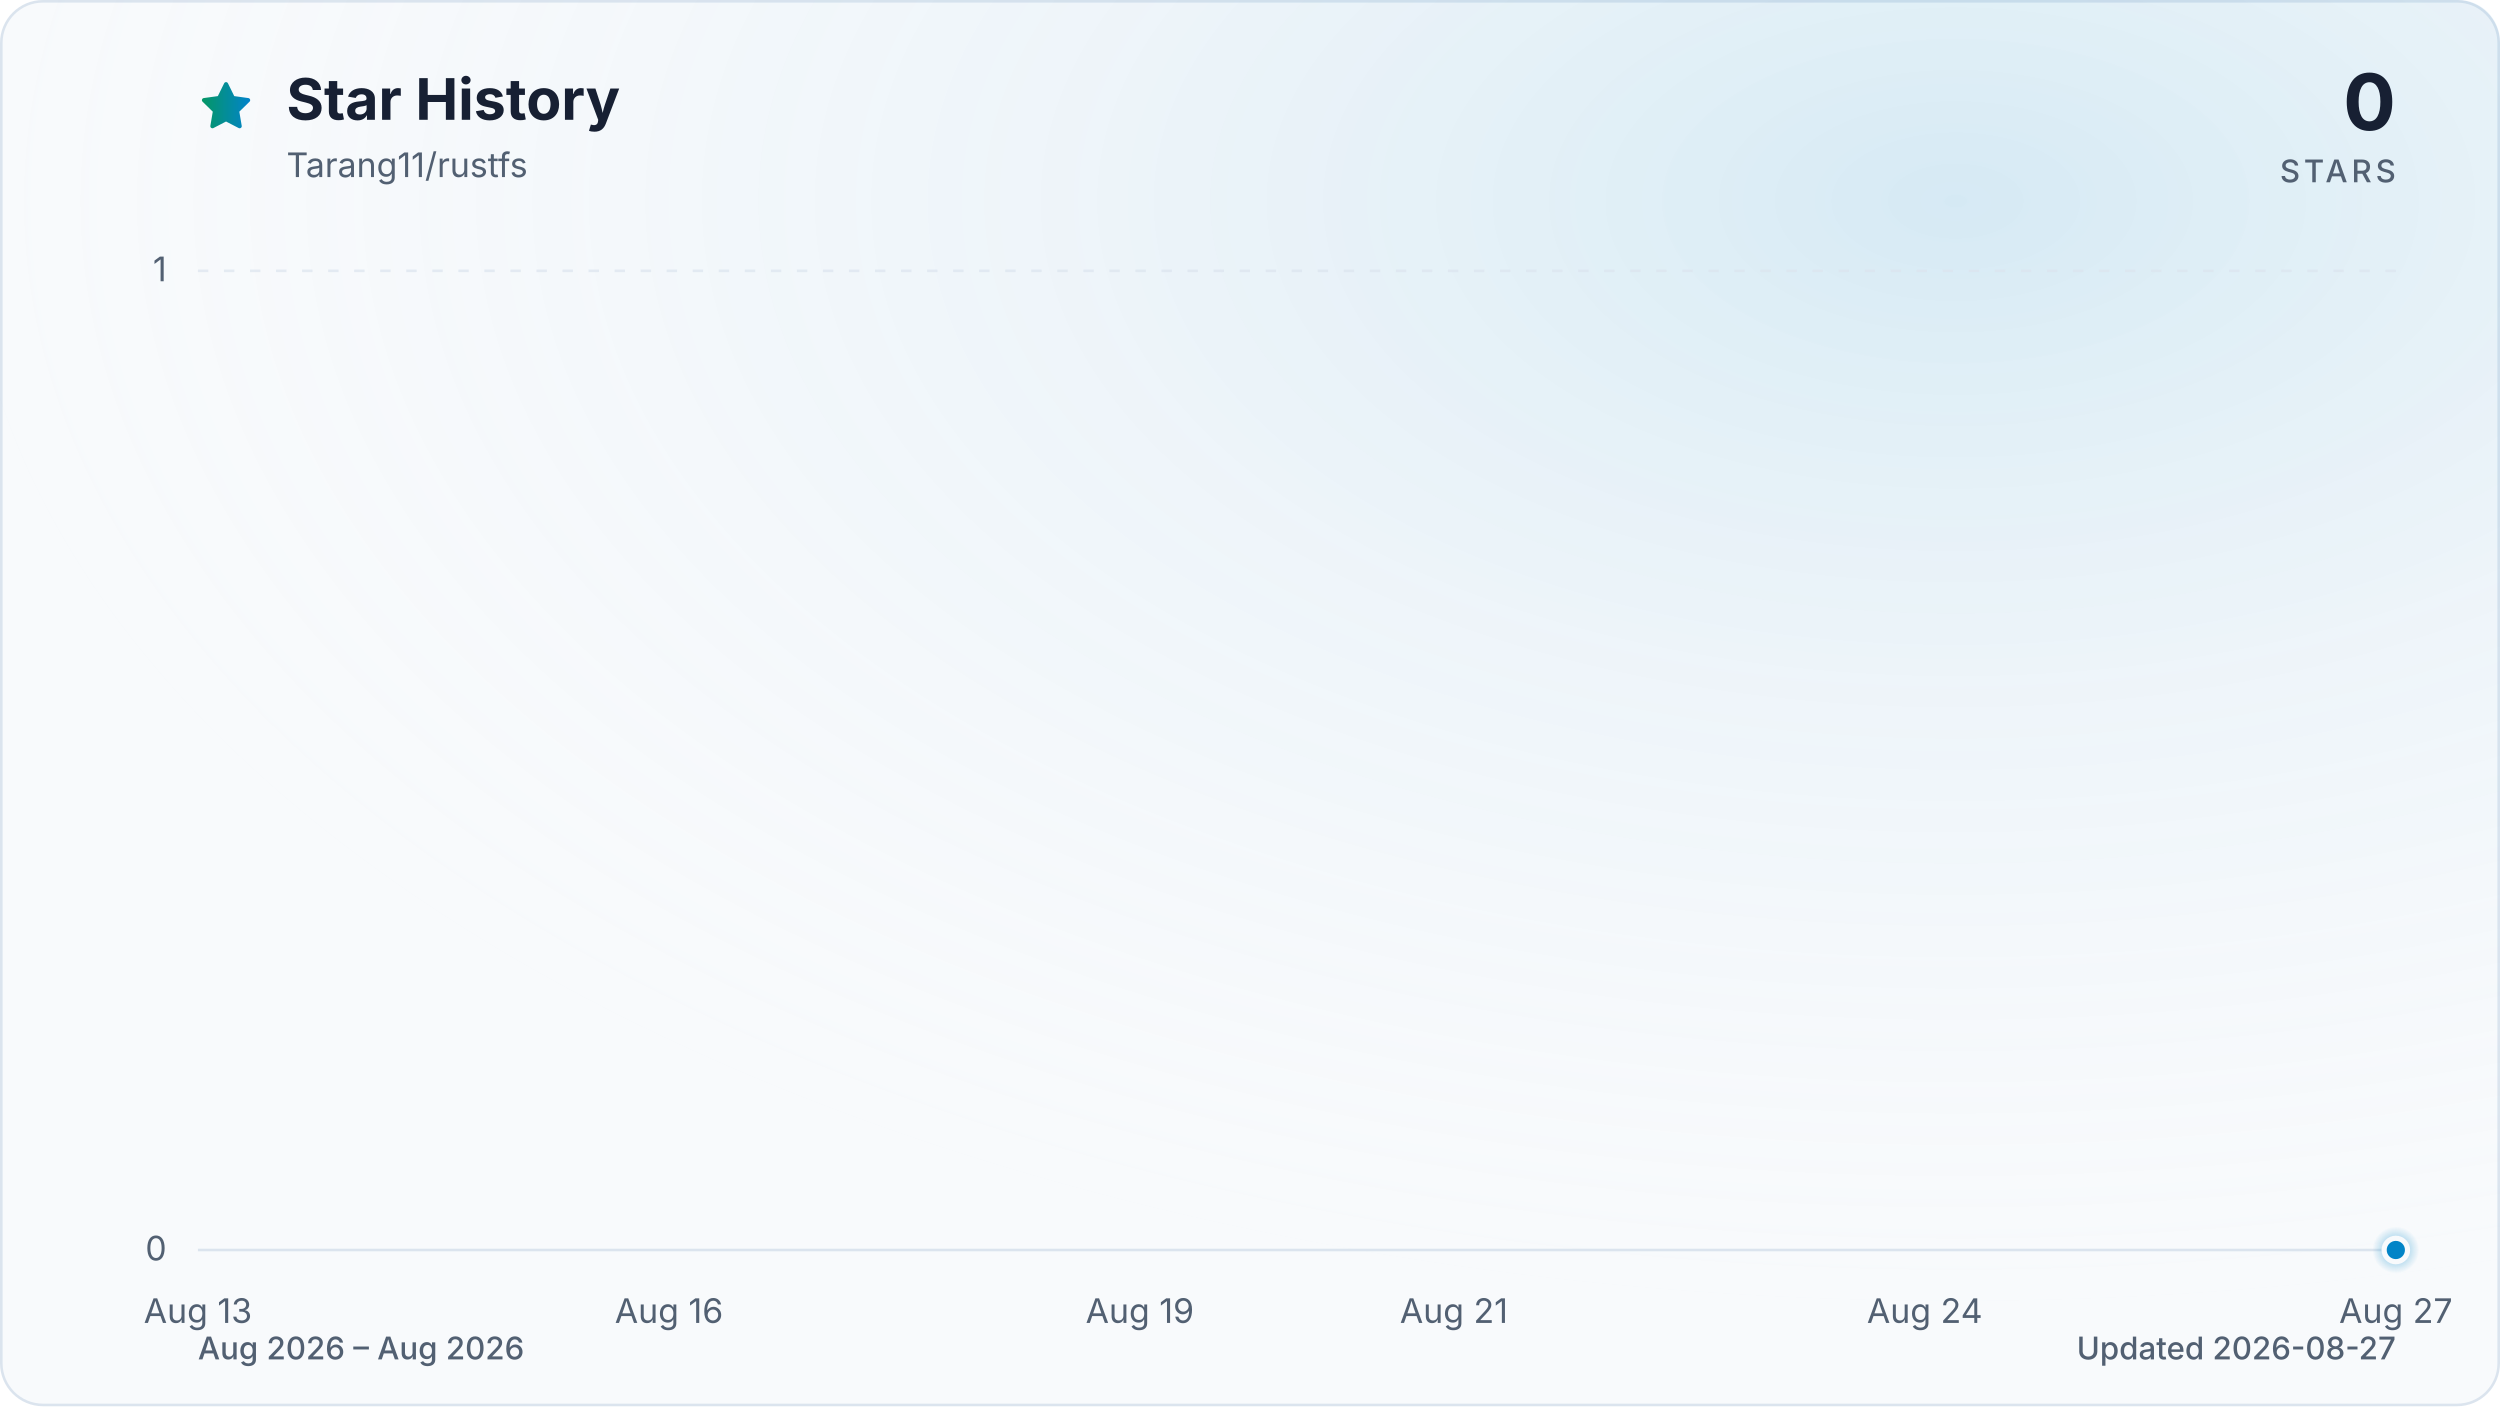
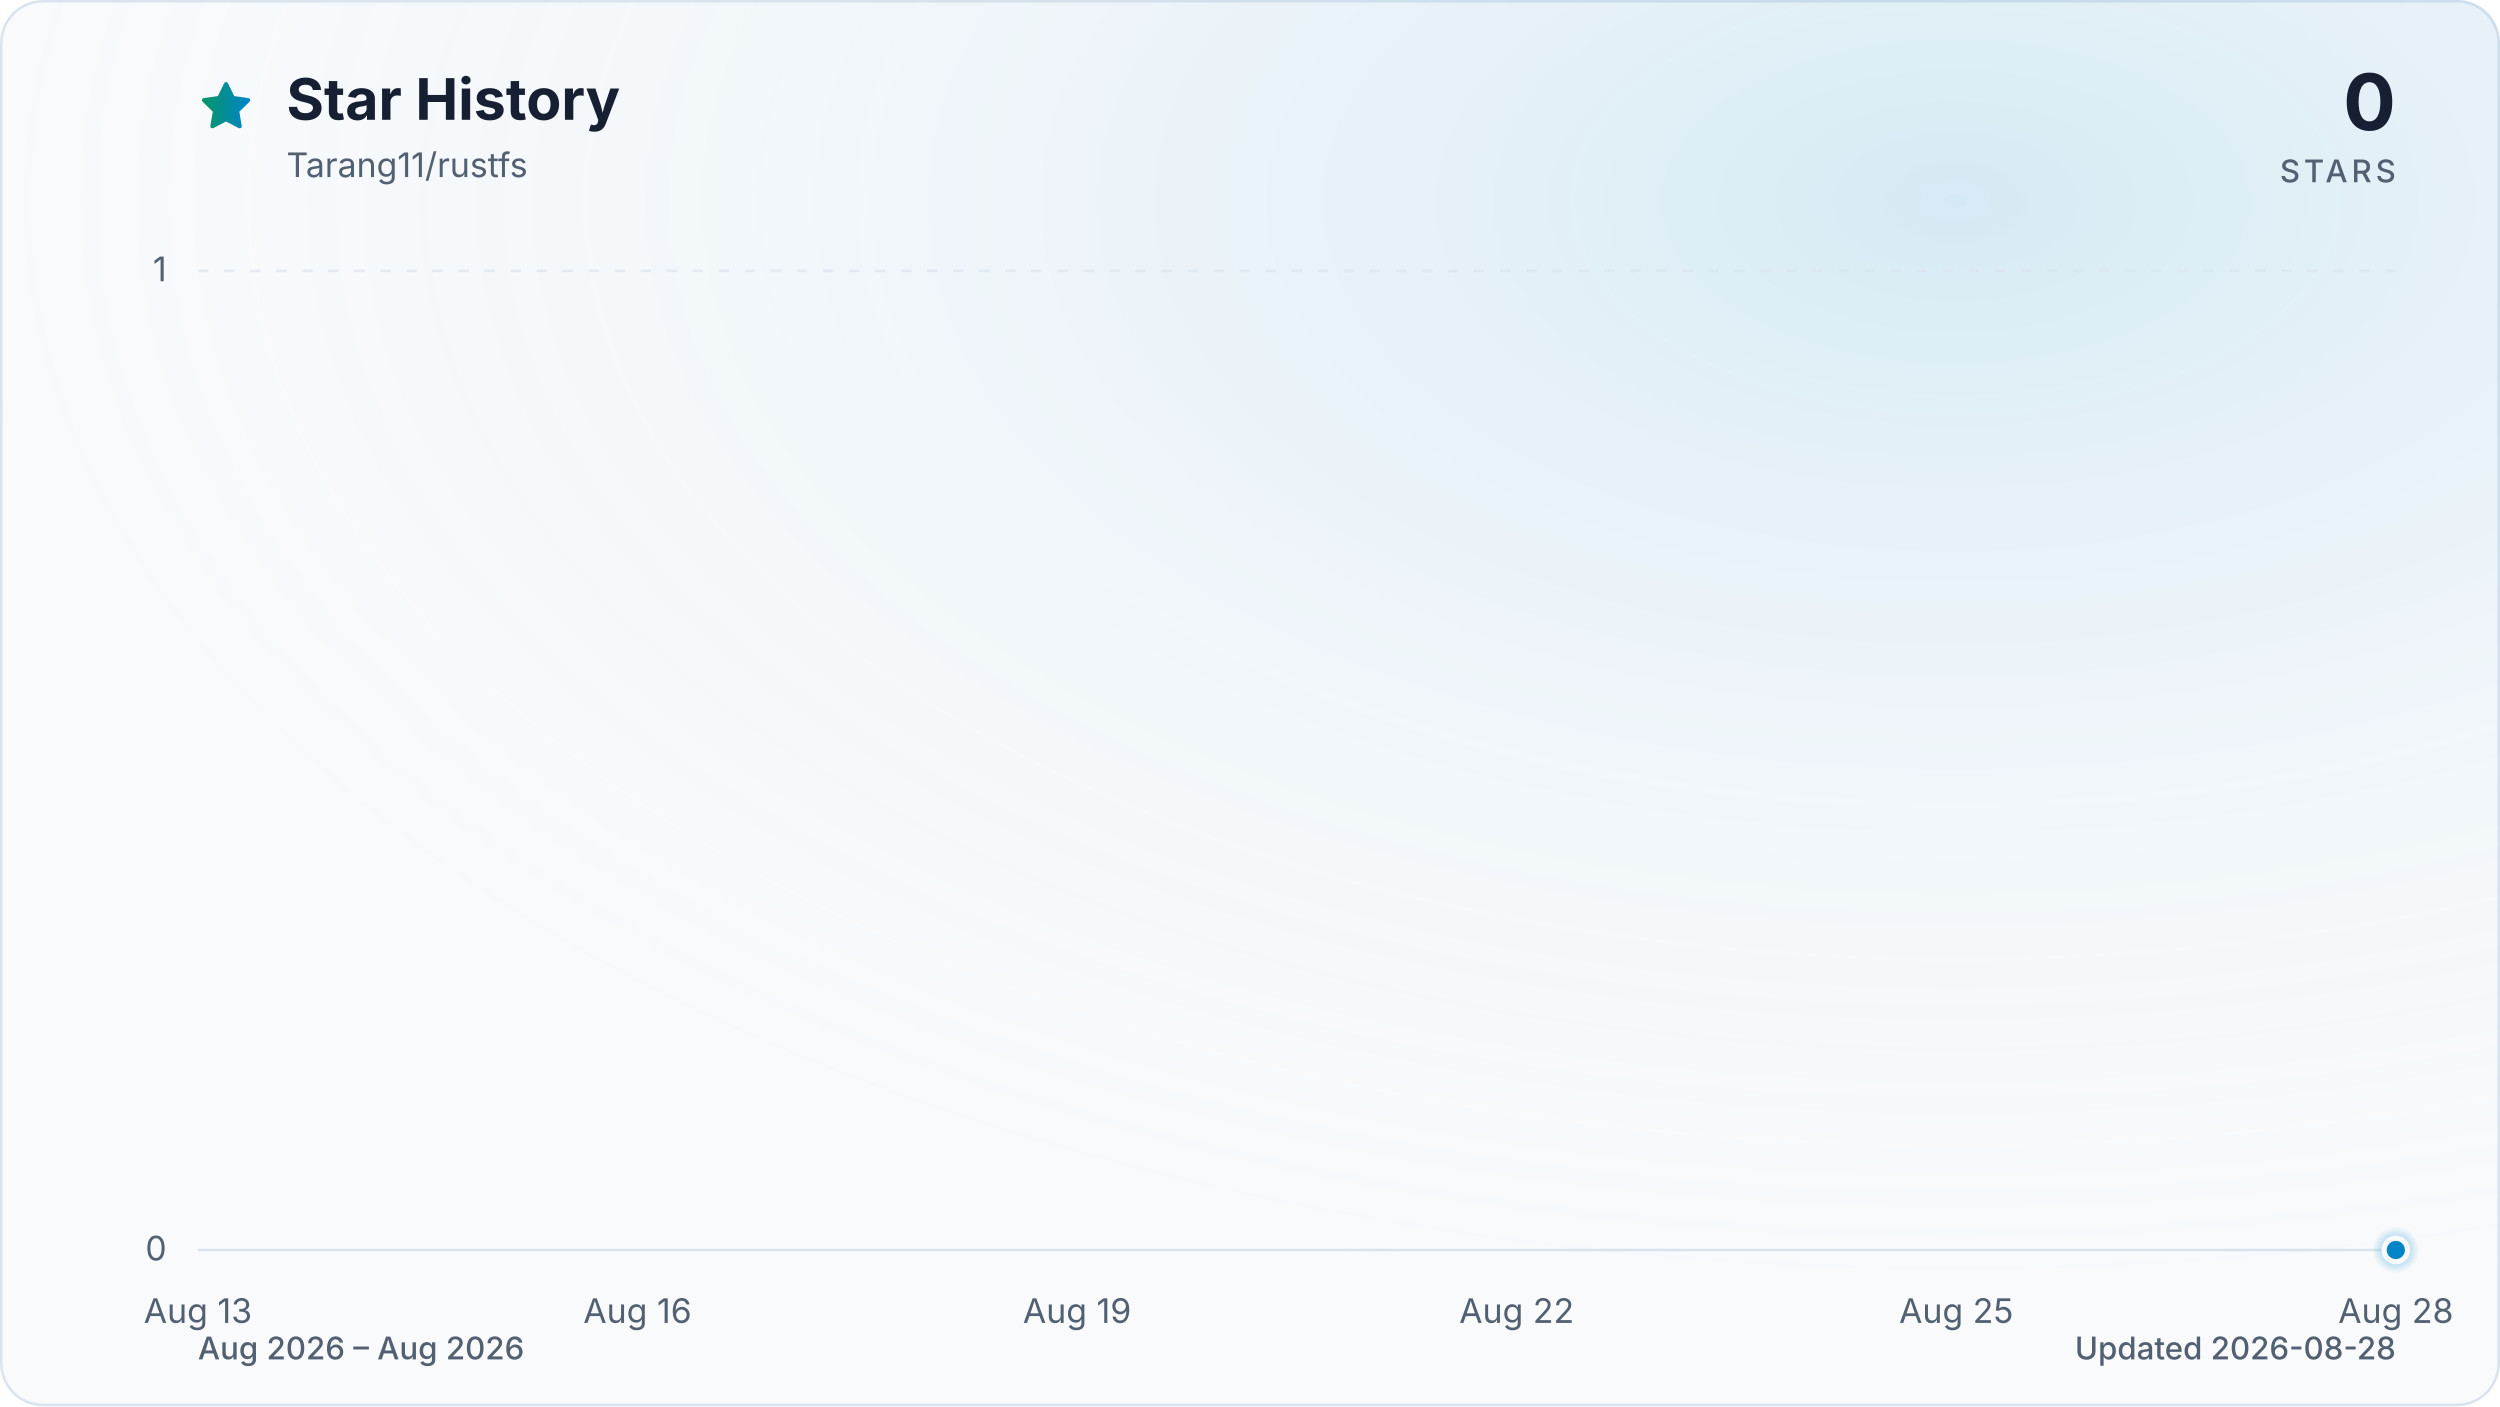
<svg xmlns="http://www.w3.org/2000/svg" viewBox="0 0 960 540" role="img" aria-labelledby="title description" data-style="gradient" data-variant="glow" data-animated="true">
  <defs>
    <linearGradient id="trend" x1="0" y1="0" x2="1" y2="0">
      <stop offset="0%" stop-color="#059669" />
      <stop offset="100%" stop-color="#0284c7" />
    </linearGradient>
    <linearGradient id="area" x1="0" y1="0" x2="0" y2="1">
      <stop offset="0%" stop-color="#059669" stop-opacity="0.30" />
      <stop offset="55%" stop-color="#0284c7" stop-opacity="0.10" />
      <stop offset="100%" stop-color="#0284c7" stop-opacity="0.01" />
    </linearGradient>
    <radialGradient id="marker-halo" cx="50%" cy="50%" r="50%">
      <stop offset="0%" stop-color="#0284c7" stop-opacity="0.55" />
      <stop offset="100%" stop-color="#0284c7" stop-opacity="0" />
    </radialGradient>
    <radialGradient id="surface-glow" cx="78%" cy="14%" r="80%">
      <stop offset="0%" stop-color="#0284c7" stop-opacity="0.14" />
      <stop offset="100%" stop-color="#f8fafc" stop-opacity="0" />
    </radialGradient>
    <filter id="trend-glow" x="-20%" y="-20%" width="140%" height="140%">
      <feGaussianBlur stdDeviation="7" />
    </filter>
  </defs>
  <style>
.trend-enter{transform-box:fill-box;transform-origin:center;animation:trend-enter 520ms cubic-bezier(0.16,1,0.3,1)}
.marker-enter{transform-box:fill-box;transform-origin:center;animation:marker-enter 320ms cubic-bezier(0.16,1,0.3,1) 200ms both}
.marker-pulse{transform-box:fill-box;transform-origin:center;animation:marker-pulse 2.6s ease-out infinite}
@keyframes trend-enter{from{opacity:.35;transform:translateY(10px)}to{opacity:1;transform:translateY(0)}}
@keyframes marker-enter{from{opacity:0;transform:scale(.4)}to{opacity:1;transform:scale(1)}}
@keyframes marker-pulse{0%{opacity:.5;transform:scale(.7)}70%,100%{opacity:0;transform:scale(2.1)}}
@media (prefers-reduced-motion:reduce){.trend-enter,.marker-enter,.marker-pulse{animation:none!important}}
@media (prefers-reduced-motion:reduce){.marker-pulse{opacity:0}}
</style>
  <rect x="0.5" y="0.5" width="959" height="539" fill="#f8fafc" stroke="#dbe4ee" stroke-width="1" rx="16" />
  <rect width="960" height="540" fill="url(#surface-glow)" rx="16" />
  <path d="M12 2.6l2.9 5.9 6.5.9-4.7 4.6 1.1 6.5-5.8-3-5.8 3 1.1-6.5-4.7-4.6 6.5-.9L12 2.6Z" transform="translate(76 30) scale(.9)" fill="url(#trend)" stroke="url(#trend)" stroke-width="1.8" stroke-linejoin="round" aria-hidden="true" />
  <text x="110" y="46" fill="#172033" font-family="ui-sans-serif, system-ui, -apple-system, BlinkMacSystemFont, 'Segoe UI', sans-serif" font-size="22" font-weight="700">Star History</text>
  <text x="110" y="68" fill="#526072" font-family="ui-sans-serif, system-ui, -apple-system, BlinkMacSystemFont, 'Segoe UI', sans-serif" font-size="13">Tarang11/rustfs</text>
  <text x="920" y="50" fill="#172033" font-family="ui-sans-serif, system-ui, -apple-system, BlinkMacSystemFont, 'Segoe UI', sans-serif" font-size="30" font-weight="700" text-anchor="end">0</text>
  <text x="920" y="70" fill="#526072" font-family="ui-sans-serif, system-ui, -apple-system, BlinkMacSystemFont, 'Segoe UI', sans-serif" font-size="12" font-weight="500" letter-spacing="1.5" text-anchor="end">STARS</text>
  <line x1="76" y1="480.0" x2="920" y2="480.0" stroke="#dbe4ee" stroke-width="1" stroke-dasharray="0" opacity="1" />
  <text x="64" y="484.0" fill="#526072" font-family="ui-sans-serif, system-ui, -apple-system, BlinkMacSystemFont, 'Segoe UI', sans-serif" font-size="13" text-anchor="end">0</text>
  <line x1="76" y1="104.0" x2="920" y2="104.0" stroke="#dbe4ee" stroke-width="1" stroke-dasharray="4 6" opacity="0.7" />
  <text x="64" y="108.0" fill="#526072" font-family="ui-sans-serif, system-ui, -apple-system, BlinkMacSystemFont, 'Segoe UI', sans-serif" font-size="13" text-anchor="end">1</text>
  <text x="76.0" y="508" fill="#526072" font-family="ui-sans-serif, system-ui, -apple-system, BlinkMacSystemFont, 'Segoe UI', sans-serif" font-size="13" text-anchor="middle">Aug 13</text>
-   <text x="256.9" y="508" fill="#526072" font-family="ui-sans-serif, system-ui, -apple-system, BlinkMacSystemFont, 'Segoe UI', sans-serif" font-size="13" text-anchor="middle">Aug 16</text>
-   <text x="437.7" y="508" fill="#526072" font-family="ui-sans-serif, system-ui, -apple-system, BlinkMacSystemFont, 'Segoe UI', sans-serif" font-size="13" text-anchor="middle">Aug 19</text>
-   <text x="558.3" y="508" fill="#526072" font-family="ui-sans-serif, system-ui, -apple-system, BlinkMacSystemFont, 'Segoe UI', sans-serif" font-size="13" text-anchor="middle">Aug 21</text>
-   <text x="739.1" y="508" fill="#526072" font-family="ui-sans-serif, system-ui, -apple-system, BlinkMacSystemFont, 'Segoe UI', sans-serif" font-size="13" text-anchor="middle">Aug 24</text>
-   <text x="920.0" y="508" fill="#526072" font-family="ui-sans-serif, system-ui, -apple-system, BlinkMacSystemFont, 'Segoe UI', sans-serif" font-size="13" text-anchor="middle">Aug 27</text>
+   <text x="244.8" y="508" fill="#526072" font-family="ui-sans-serif, system-ui, -apple-system, BlinkMacSystemFont, 'Segoe UI', sans-serif" font-size="13" text-anchor="middle">Aug 16</text>
+   <text x="413.6" y="508" fill="#526072" font-family="ui-sans-serif, system-ui, -apple-system, BlinkMacSystemFont, 'Segoe UI', sans-serif" font-size="13" text-anchor="middle">Aug 19</text>
+   <text x="582.4" y="508" fill="#526072" font-family="ui-sans-serif, system-ui, -apple-system, BlinkMacSystemFont, 'Segoe UI', sans-serif" font-size="13" text-anchor="middle">Aug 22</text>
+   <text x="751.2" y="508" fill="#526072" font-family="ui-sans-serif, system-ui, -apple-system, BlinkMacSystemFont, 'Segoe UI', sans-serif" font-size="13" text-anchor="middle">Aug 25</text>
+   <text x="920.0" y="508" fill="#526072" font-family="ui-sans-serif, system-ui, -apple-system, BlinkMacSystemFont, 'Segoe UI', sans-serif" font-size="13" text-anchor="middle">Aug 28</text>
  <g class="trend-enter">
-     <path d="M 76.0 480.0 C 96.1 480.0, 116.2 480.0, 136.3 480.0 C 156.4 480.0, 176.5 480.0, 196.6 480.0 C 216.7 480.0, 236.8 480.0, 256.9 480.0 C 277.0 480.0, 297.0 480.0, 317.1 480.0 C 337.2 480.0, 357.3 480.0, 377.4 480.0 C 397.5 480.0, 417.6 480.0, 437.7 480.0 C 457.8 480.0, 477.9 480.0, 498.0 480.0 C 518.1 480.0, 538.2 480.0, 558.3 480.0 C 578.4 480.0, 598.5 480.0, 618.6 480.0 C 638.7 480.0, 658.8 480.0, 678.9 480.0 C 699.0 480.0, 719.0 480.0, 739.1 480.0 C 759.2 480.0, 779.3 480.0, 799.4 480.0 C 819.5 480.0, 839.6 480.0, 859.7 480.0 C 879.8 480.0, 899.9 480.0, 920.0 480.0 L 920.0 480.0 L 76.0 480.0 Z" fill="url(#area)" />
-     <path d="M 76.0 480.0 C 96.1 480.0, 116.2 480.0, 136.3 480.0 C 156.4 480.0, 176.5 480.0, 196.6 480.0 C 216.7 480.0, 236.8 480.0, 256.9 480.0 C 277.0 480.0, 297.0 480.0, 317.1 480.0 C 337.2 480.0, 357.3 480.0, 377.4 480.0 C 397.5 480.0, 417.6 480.0, 437.7 480.0 C 457.8 480.0, 477.9 480.0, 498.0 480.0 C 518.1 480.0, 538.2 480.0, 558.3 480.0 C 578.4 480.0, 598.5 480.0, 618.6 480.0 C 638.7 480.0, 658.8 480.0, 678.9 480.0 C 699.0 480.0, 719.0 480.0, 739.1 480.0 C 759.2 480.0, 779.3 480.0, 799.4 480.0 C 819.5 480.0, 839.6 480.0, 859.7 480.0 C 879.8 480.0, 899.9 480.0, 920.0 480.0" fill="none" stroke="url(#trend)" stroke-width="12" stroke-linecap="round" stroke-linejoin="round" opacity="0.16" filter="url(#trend-glow)" />
-     <path d="M 76.0 480.0 C 96.1 480.0, 116.2 480.0, 136.3 480.0 C 156.4 480.0, 176.5 480.0, 196.6 480.0 C 216.7 480.0, 236.8 480.0, 256.9 480.0 C 277.0 480.0, 297.0 480.0, 317.1 480.0 C 337.2 480.0, 357.3 480.0, 377.4 480.0 C 397.5 480.0, 417.6 480.0, 437.7 480.0 C 457.8 480.0, 477.9 480.0, 498.0 480.0 C 518.1 480.0, 538.2 480.0, 558.3 480.0 C 578.4 480.0, 598.5 480.0, 618.6 480.0 C 638.7 480.0, 658.8 480.0, 678.9 480.0 C 699.0 480.0, 719.0 480.0, 739.1 480.0 C 759.2 480.0, 779.3 480.0, 799.4 480.0 C 819.5 480.0, 839.6 480.0, 859.7 480.0 C 879.8 480.0, 899.9 480.0, 920.0 480.0" fill="none" stroke="url(#trend)" stroke-width="3" stroke-linecap="round" stroke-linejoin="round" />
+     <path d="M 76.0 480.0 C 94.8 480.0, 113.5 480.0, 132.3 480.0 C 151.0 480.0, 169.8 480.0, 188.5 480.0 C 207.3 480.0, 226.0 480.0, 244.8 480.0 C 263.6 480.0, 282.3 480.0, 301.1 480.0 C 319.8 480.0, 338.6 480.0, 357.3 480.0 C 376.1 480.0, 394.8 480.0, 413.6 480.0 C 432.4 480.0, 451.1 480.0, 469.9 480.0 C 488.6 480.0, 507.4 480.0, 526.1 480.0 C 544.9 480.0, 563.6 480.0, 582.4 480.0 C 601.2 480.0, 619.9 480.0, 638.7 480.0 C 657.4 480.0, 676.2 480.0, 694.9 480.0 C 713.7 480.0, 732.4 480.0, 751.2 480.0 C 770.0 480.0, 788.7 480.0, 807.5 480.0 C 826.2 480.0, 845.0 480.0, 863.7 480.0 C 882.5 480.0, 901.2 480.0, 920.0 480.0 L 920.0 480.0 L 76.0 480.0 Z" fill="url(#area)" />
+     <path d="M 76.0 480.0 C 94.8 480.0, 113.5 480.0, 132.3 480.0 C 151.0 480.0, 169.8 480.0, 188.5 480.0 C 207.3 480.0, 226.0 480.0, 244.8 480.0 C 263.6 480.0, 282.3 480.0, 301.1 480.0 C 319.8 480.0, 338.6 480.0, 357.3 480.0 C 376.1 480.0, 394.8 480.0, 413.6 480.0 C 432.4 480.0, 451.1 480.0, 469.9 480.0 C 488.6 480.0, 507.4 480.0, 526.1 480.0 C 544.9 480.0, 563.6 480.0, 582.4 480.0 C 601.2 480.0, 619.9 480.0, 638.7 480.0 C 657.4 480.0, 676.2 480.0, 694.9 480.0 C 713.7 480.0, 732.4 480.0, 751.2 480.0 C 770.0 480.0, 788.7 480.0, 807.5 480.0 C 826.2 480.0, 845.0 480.0, 863.7 480.0 C 882.5 480.0, 901.2 480.0, 920.0 480.0" fill="none" stroke="url(#trend)" stroke-width="12" stroke-linecap="round" stroke-linejoin="round" opacity="0.16" filter="url(#trend-glow)" />
+     <path d="M 76.0 480.0 C 94.8 480.0, 113.5 480.0, 132.3 480.0 C 151.0 480.0, 169.8 480.0, 188.5 480.0 C 207.3 480.0, 226.0 480.0, 244.8 480.0 C 263.6 480.0, 282.3 480.0, 301.1 480.0 C 319.8 480.0, 338.6 480.0, 357.3 480.0 C 376.1 480.0, 394.8 480.0, 413.6 480.0 C 432.4 480.0, 451.1 480.0, 469.9 480.0 C 488.6 480.0, 507.4 480.0, 526.1 480.0 C 544.9 480.0, 563.6 480.0, 582.4 480.0 C 601.2 480.0, 619.9 480.0, 638.7 480.0 C 657.4 480.0, 676.2 480.0, 694.9 480.0 C 713.7 480.0, 732.4 480.0, 751.2 480.0 C 770.0 480.0, 788.7 480.0, 807.5 480.0 C 826.2 480.0, 845.0 480.0, 863.7 480.0 C 882.5 480.0, 901.2 480.0, 920.0 480.0" fill="none" stroke="url(#trend)" stroke-width="3" stroke-linecap="round" stroke-linejoin="round" />
  </g>
  <g class="marker-enter">
    <circle class="marker-pulse" cx="920.0" cy="480.0" r="9" fill="url(#marker-halo)" />
    <circle cx="920.0" cy="480.0" r="4.5" fill="#0284c7" stroke="#f8fafc" stroke-width="2" />
  </g>
  <text x="76" y="522" fill="#526072" font-family="ui-sans-serif, system-ui, -apple-system, BlinkMacSystemFont, 'Segoe UI', sans-serif" font-size="12" font-weight="500">Aug 2026 – Aug 2026</text>
-   <text x="920" y="522" fill="#526072" font-family="ui-sans-serif, system-ui, -apple-system, BlinkMacSystemFont, 'Segoe UI', sans-serif" font-size="12" font-weight="500" text-anchor="end">Updated 2026-08-27</text>
+   <text x="920" y="522" fill="#526072" font-family="ui-sans-serif, system-ui, -apple-system, BlinkMacSystemFont, 'Segoe UI', sans-serif" font-size="12" font-weight="500" text-anchor="end">Updated 2026-08-28</text>
</svg>
